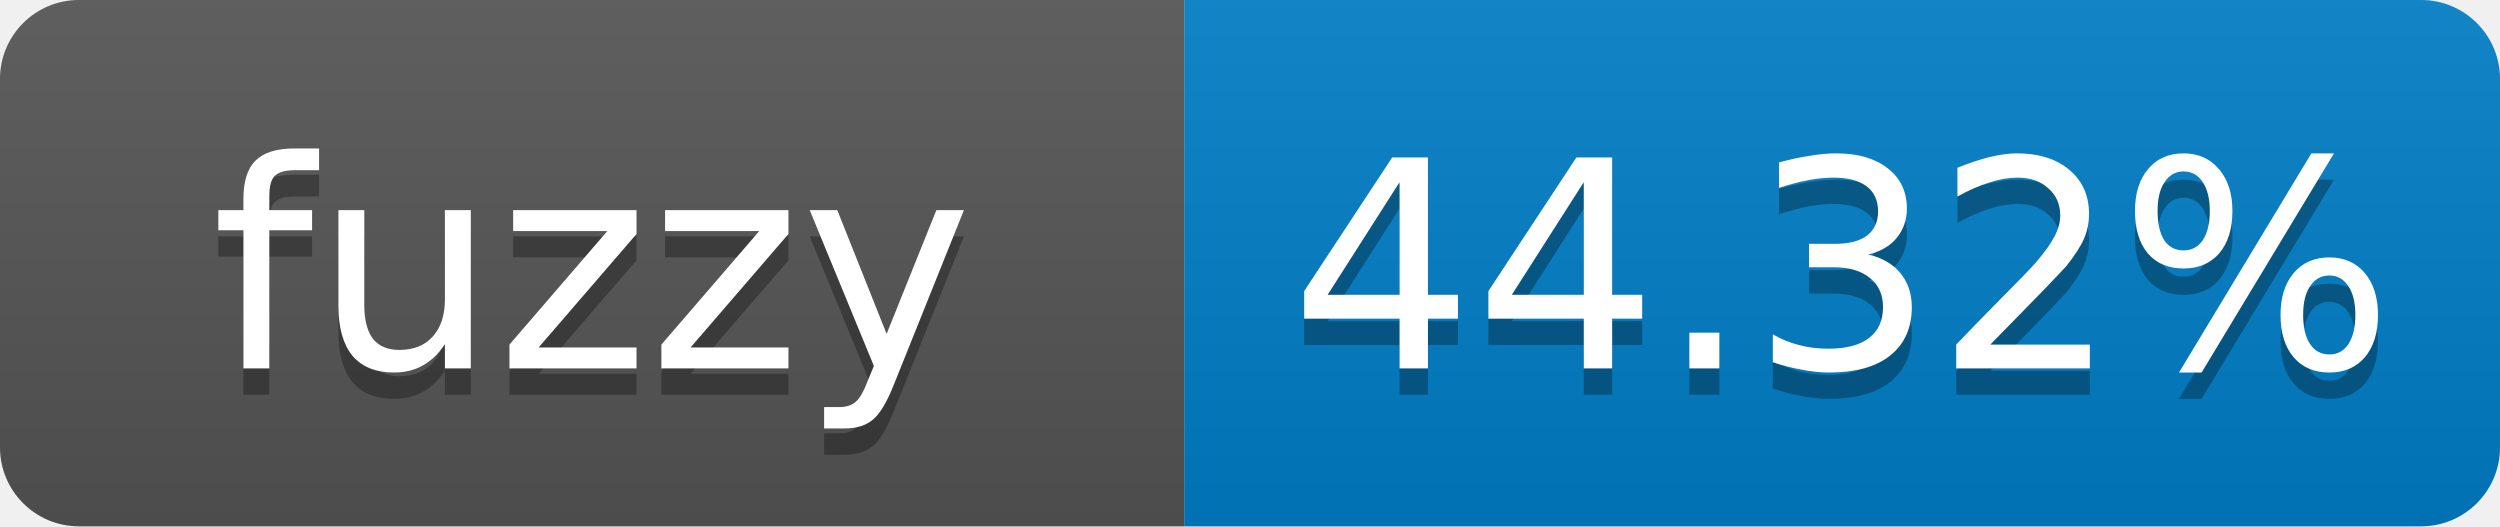
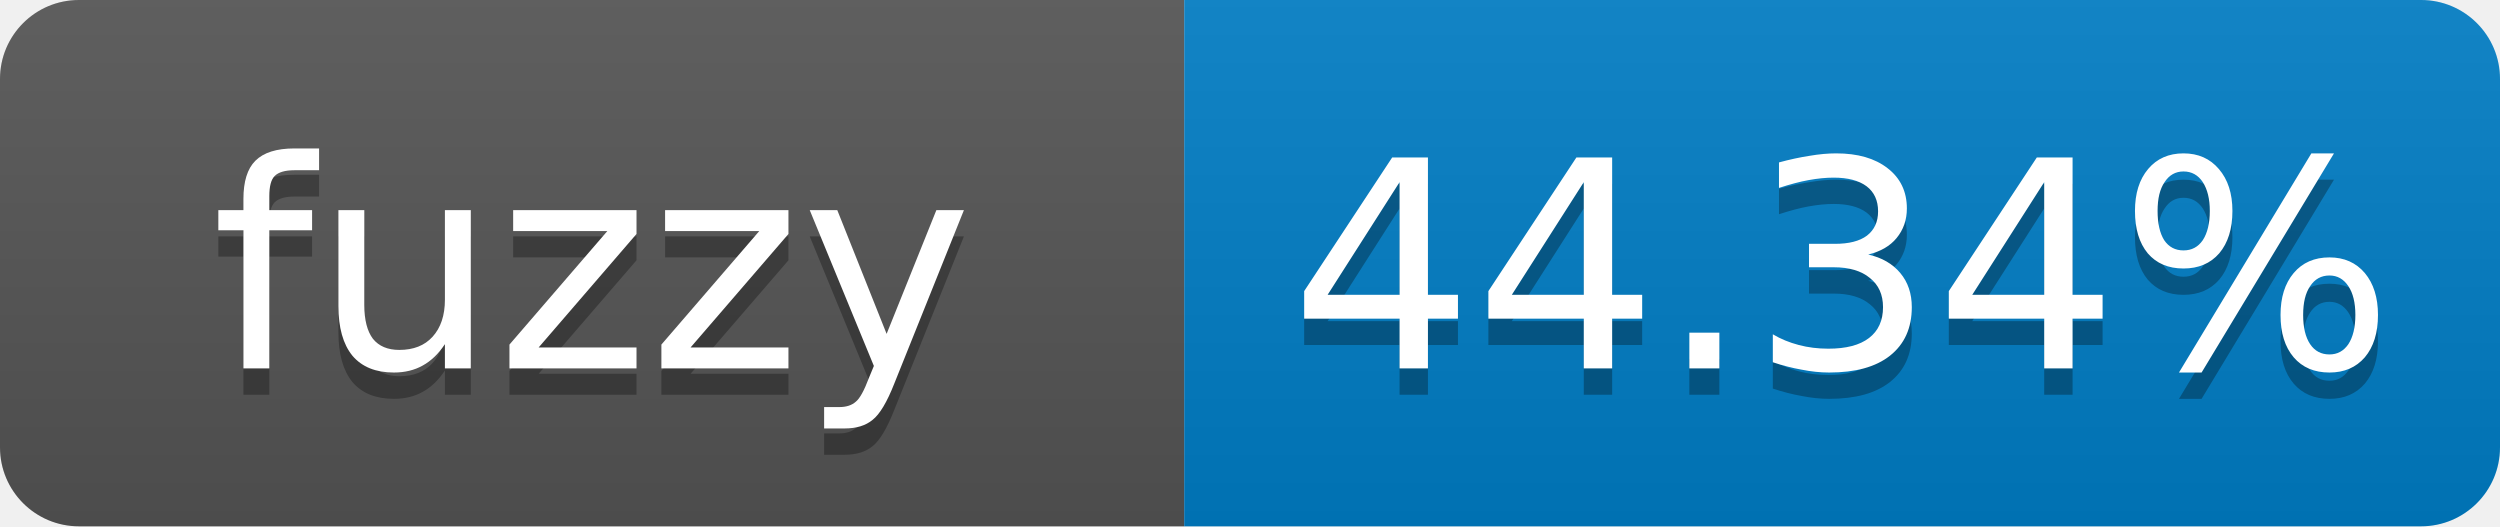
- <svg xmlns="http://www.w3.org/2000/svg" width="95" height="20" role="img" aria-label="fuzzy: 44.32%">
+ <svg xmlns="http://www.w3.org/2000/svg" width="95" height="20" role="img" aria-label="fuzzy: 44.34%">
  <linearGradient id="s" x2="0" y2="100%">
    <stop offset="0" stop-color="#bbb" stop-opacity=".1" />
    <stop offset="1" stop-opacity=".1" />
  </linearGradient>
  <clipPath id="r">
    <rect width="95" height="20" rx="3" fill="#fff" />
  </clipPath>
  <g clip-path="url(#r)">
    <rect width="45" height="20" fill="#555" />
    <rect x="45" width="50" height="20" fill="#007ec6" />
    <rect width="95" height="20" fill="url(#s)" />
  </g>
  <g fill="#fff" text-anchor="middle" font-family="Verdana,Geneva,DejaVu Sans,sans-serif" font-size="11">
    <text x="22.5" y="15" fill="#010101" fill-opacity=".3">fuzzy</text>
    <text x="22.5" y="14">fuzzy</text>
-     <text x="70" y="15" fill="#010101" fill-opacity=".3">44.32%</text>
-     <text x="70" y="14">44.32%</text>
+     <text x="70" y="15" fill="#010101" fill-opacity=".3">44.34%</text>
+     <text x="70" y="14">44.34%</text>
  </g>
</svg>
